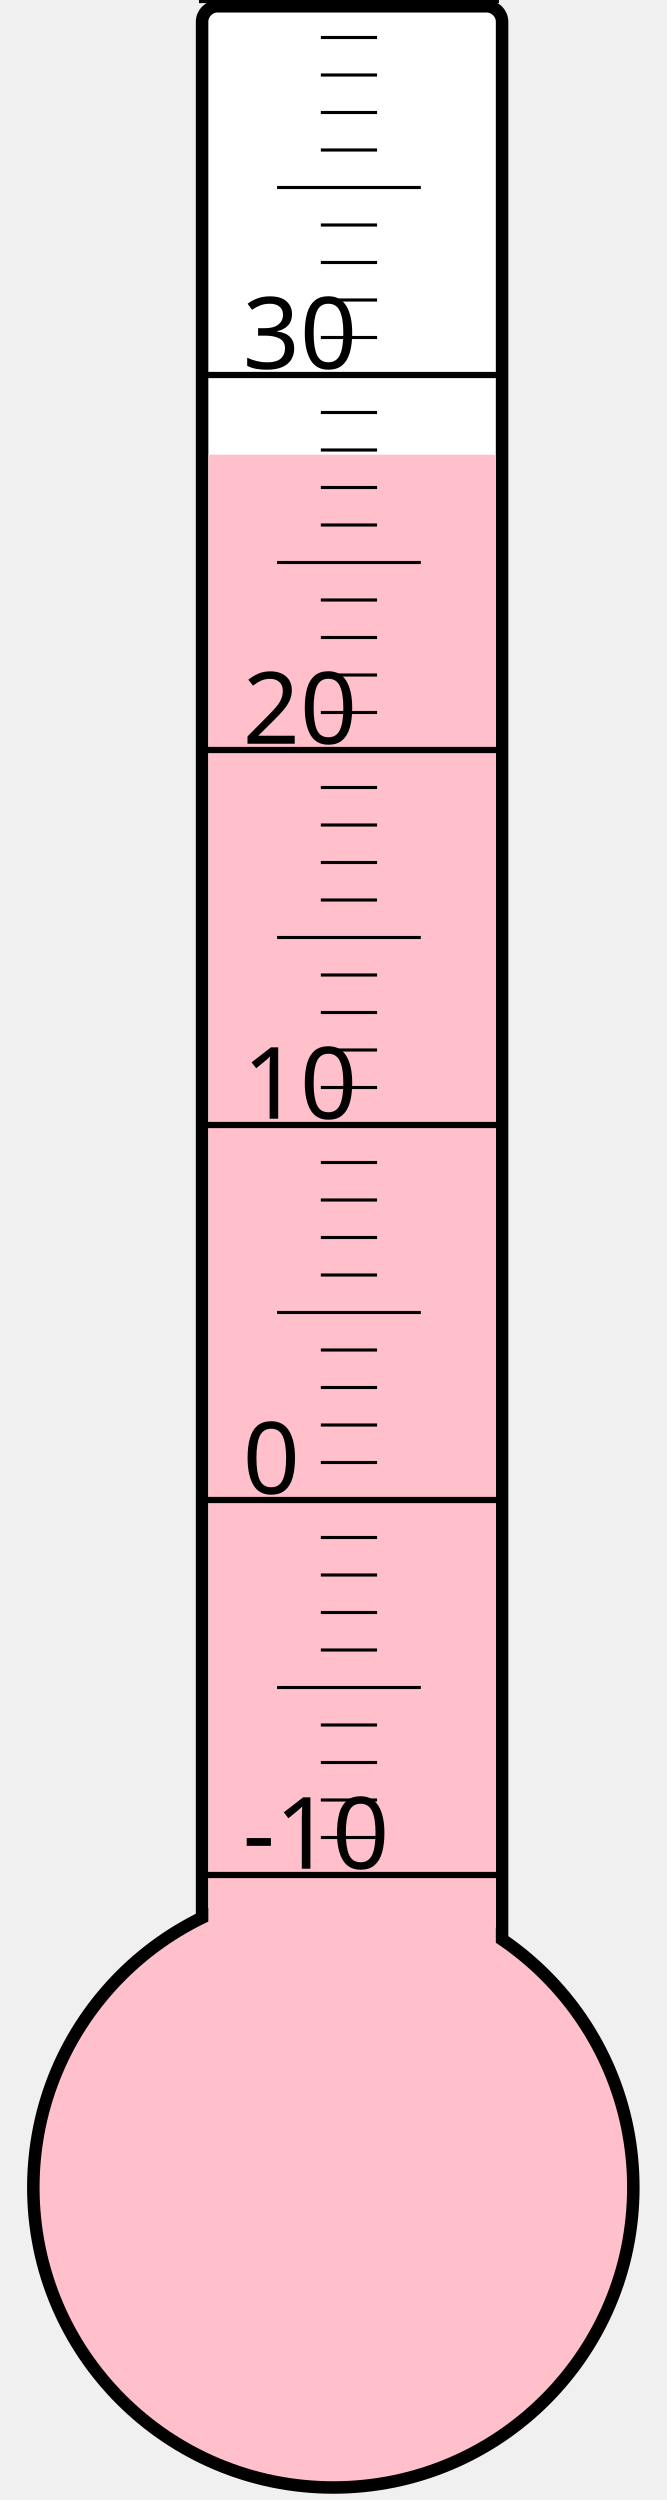
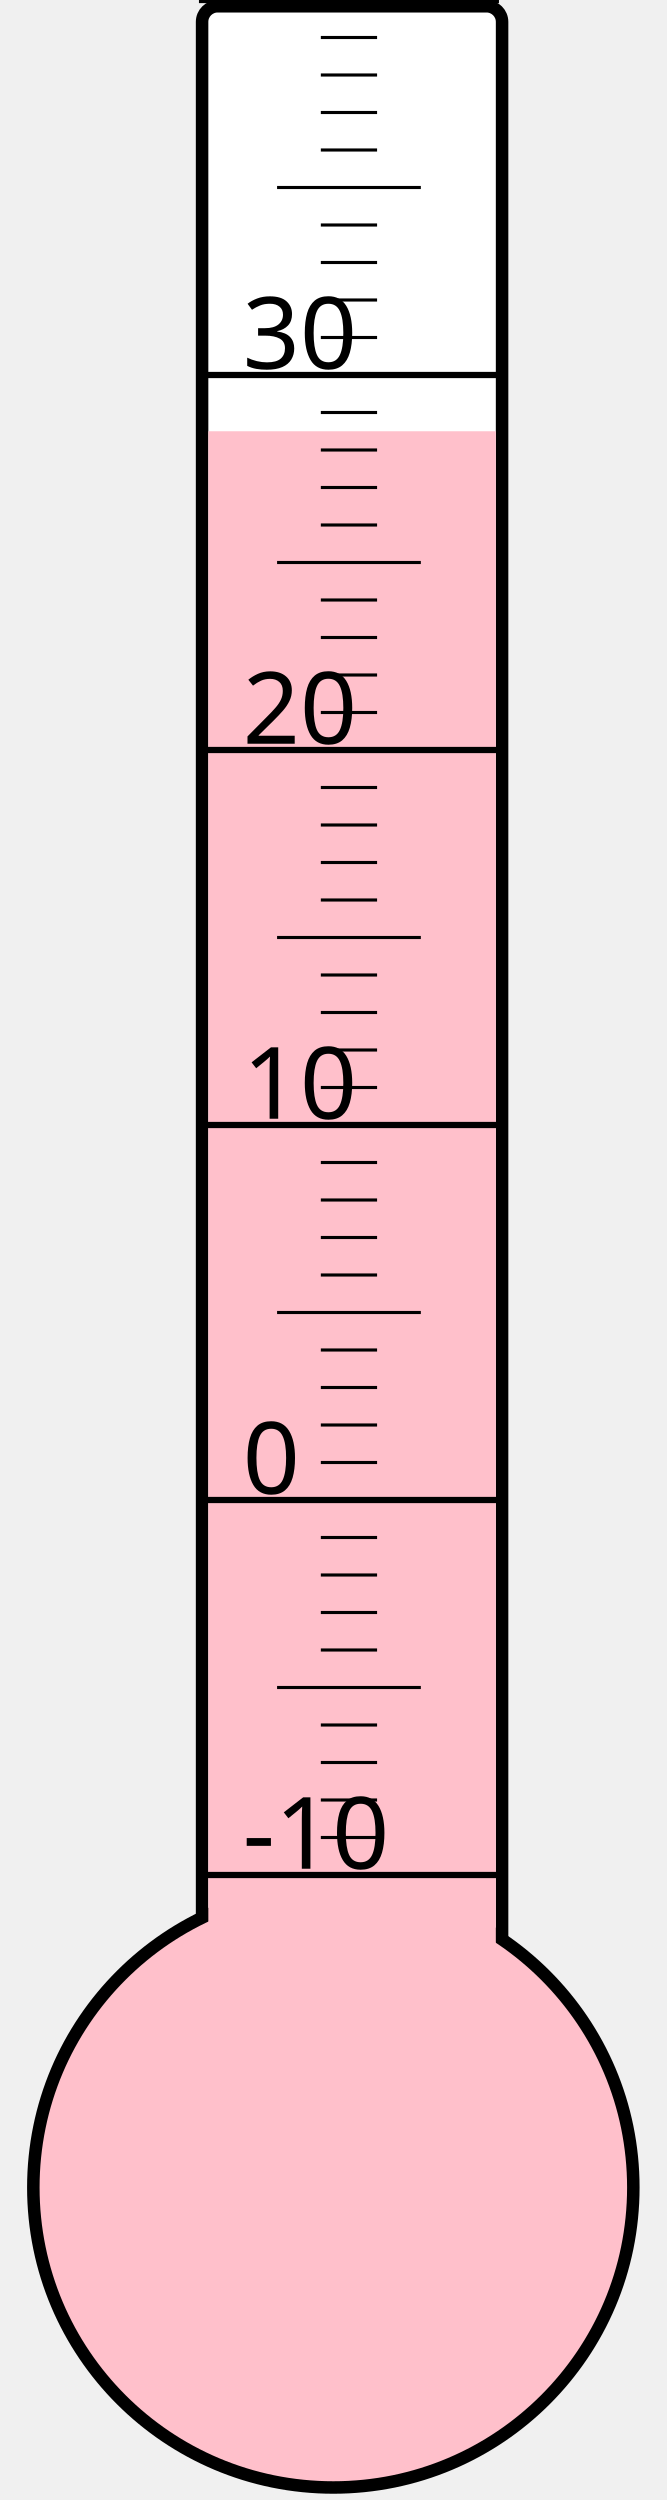
<svg xmlns="http://www.w3.org/2000/svg" width="40px" height="150px" viewBox="0 0 200 800">
  <rect width="200" height="800" x="0" y="0" style="fill: #ffffeb; fill-opacity: 0;" />
  <rect width="96" height="680" x="58" y="2" rx="5" ry="5" style="fill: white; fill-opacity: 1; stroke: black; stroke-width: 4;" />
  <circle cx="100" cy="700" r="96" style="fill: pink; stroke: black; stroke-width: 4;" />
-   <rect width="92" height="554.5" x="60" y="145.5" style="fill: pink; fill-opacity: 1; stroke-width: 0;" />
+   <rect width="92" height="562.0" x="60" y="138.0" style="fill: pink; fill-opacity: 1; stroke-width: 0;" />
  <text x="71" y="598" style="font-family: sans-serif; font-size: 24pt;">-10</text>
  <text x="71" y="478" style="font-family: sans-serif; font-size: 24pt;">0</text>
  <text x="71" y="358" style="font-family: sans-serif; font-size: 24pt;">10</text>
  <text x="71" y="238" style="font-family: sans-serif; font-size: 24pt;">20</text>
  <text x="71" y="118" style="font-family: sans-serif; font-size: 24pt;">30</text>
  <g style="stroke: black;">
    <line x1="57" y1="600" x2="153" y2="600" style="stroke-width: 2;" />
    <line x1="96" y1="588" x2="114" y2="588" style="stroke-width: 1;" />
    <line x1="96" y1="576" x2="114" y2="576" style="stroke-width: 1;" />
    <line x1="96" y1="564" x2="114" y2="564" style="stroke-width: 1;" />
    <line x1="96" y1="552" x2="114" y2="552" style="stroke-width: 1;" />
    <line x1="82" y1="540" x2="128" y2="540" style="stroke-width: 1;" />
    <line x1="96" y1="528" x2="114" y2="528" style="stroke-width: 1;" />
    <line x1="96" y1="516" x2="114" y2="516" style="stroke-width: 1;" />
    <line x1="96" y1="504" x2="114" y2="504" style="stroke-width: 1;" />
    <line x1="96" y1="492" x2="114" y2="492" style="stroke-width: 1;" />
    <line x1="57" y1="480" x2="153" y2="480" style="stroke-width: 2;" />
    <line x1="96" y1="468" x2="114" y2="468" style="stroke-width: 1;" />
    <line x1="96" y1="456" x2="114" y2="456" style="stroke-width: 1;" />
    <line x1="96" y1="444" x2="114" y2="444" style="stroke-width: 1;" />
    <line x1="96" y1="432" x2="114" y2="432" style="stroke-width: 1;" />
    <line x1="82" y1="420" x2="128" y2="420" style="stroke-width: 1;" />
    <line x1="96" y1="408" x2="114" y2="408" style="stroke-width: 1;" />
    <line x1="96" y1="396" x2="114" y2="396" style="stroke-width: 1;" />
    <line x1="96" y1="384" x2="114" y2="384" style="stroke-width: 1;" />
    <line x1="96" y1="372" x2="114" y2="372" style="stroke-width: 1;" />
    <line x1="57" y1="360" x2="153" y2="360" style="stroke-width: 2;" />
    <line x1="96" y1="348" x2="114" y2="348" style="stroke-width: 1;" />
    <line x1="96" y1="336" x2="114" y2="336" style="stroke-width: 1;" />
    <line x1="96" y1="324" x2="114" y2="324" style="stroke-width: 1;" />
    <line x1="96" y1="312" x2="114" y2="312" style="stroke-width: 1;" />
    <line x1="82" y1="300" x2="128" y2="300" style="stroke-width: 1;" />
    <line x1="96" y1="288" x2="114" y2="288" style="stroke-width: 1;" />
    <line x1="96" y1="276" x2="114" y2="276" style="stroke-width: 1;" />
    <line x1="96" y1="264" x2="114" y2="264" style="stroke-width: 1;" />
    <line x1="96" y1="252" x2="114" y2="252" style="stroke-width: 1;" />
    <line x1="57" y1="240" x2="153" y2="240" style="stroke-width: 2;" />
    <line x1="96" y1="228" x2="114" y2="228" style="stroke-width: 1;" />
    <line x1="96" y1="216" x2="114" y2="216" style="stroke-width: 1;" />
    <line x1="96" y1="204" x2="114" y2="204" style="stroke-width: 1;" />
    <line x1="96" y1="192" x2="114" y2="192" style="stroke-width: 1;" />
    <line x1="82" y1="180" x2="128" y2="180" style="stroke-width: 1;" />
    <line x1="96" y1="168" x2="114" y2="168" style="stroke-width: 1;" />
    <line x1="96" y1="156" x2="114" y2="156" style="stroke-width: 1;" />
    <line x1="96" y1="144" x2="114" y2="144" style="stroke-width: 1;" />
    <line x1="96" y1="132" x2="114" y2="132" style="stroke-width: 1;" />
    <line x1="57" y1="120" x2="153" y2="120" style="stroke-width: 2;" />
    <line x1="96" y1="108" x2="114" y2="108" style="stroke-width: 1;" />
    <line x1="96" y1="96" x2="114" y2="96" style="stroke-width: 1;" />
    <line x1="96" y1="84" x2="114" y2="84" style="stroke-width: 1;" />
    <line x1="96" y1="72" x2="114" y2="72" style="stroke-width: 1;" />
    <line x1="82" y1="60" x2="128" y2="60" style="stroke-width: 1;" />
    <line x1="96" y1="48" x2="114" y2="48" style="stroke-width: 1;" />
    <line x1="96" y1="36" x2="114" y2="36" style="stroke-width: 1;" />
    <line x1="96" y1="24" x2="114" y2="24" style="stroke-width: 1;" />
    <line x1="96" y1="12" x2="114" y2="12" style="stroke-width: 1;" />
    <line x1="57" y1="0" x2="153" y2="0" style="stroke-width: 2;" />
  </g>
</svg>
